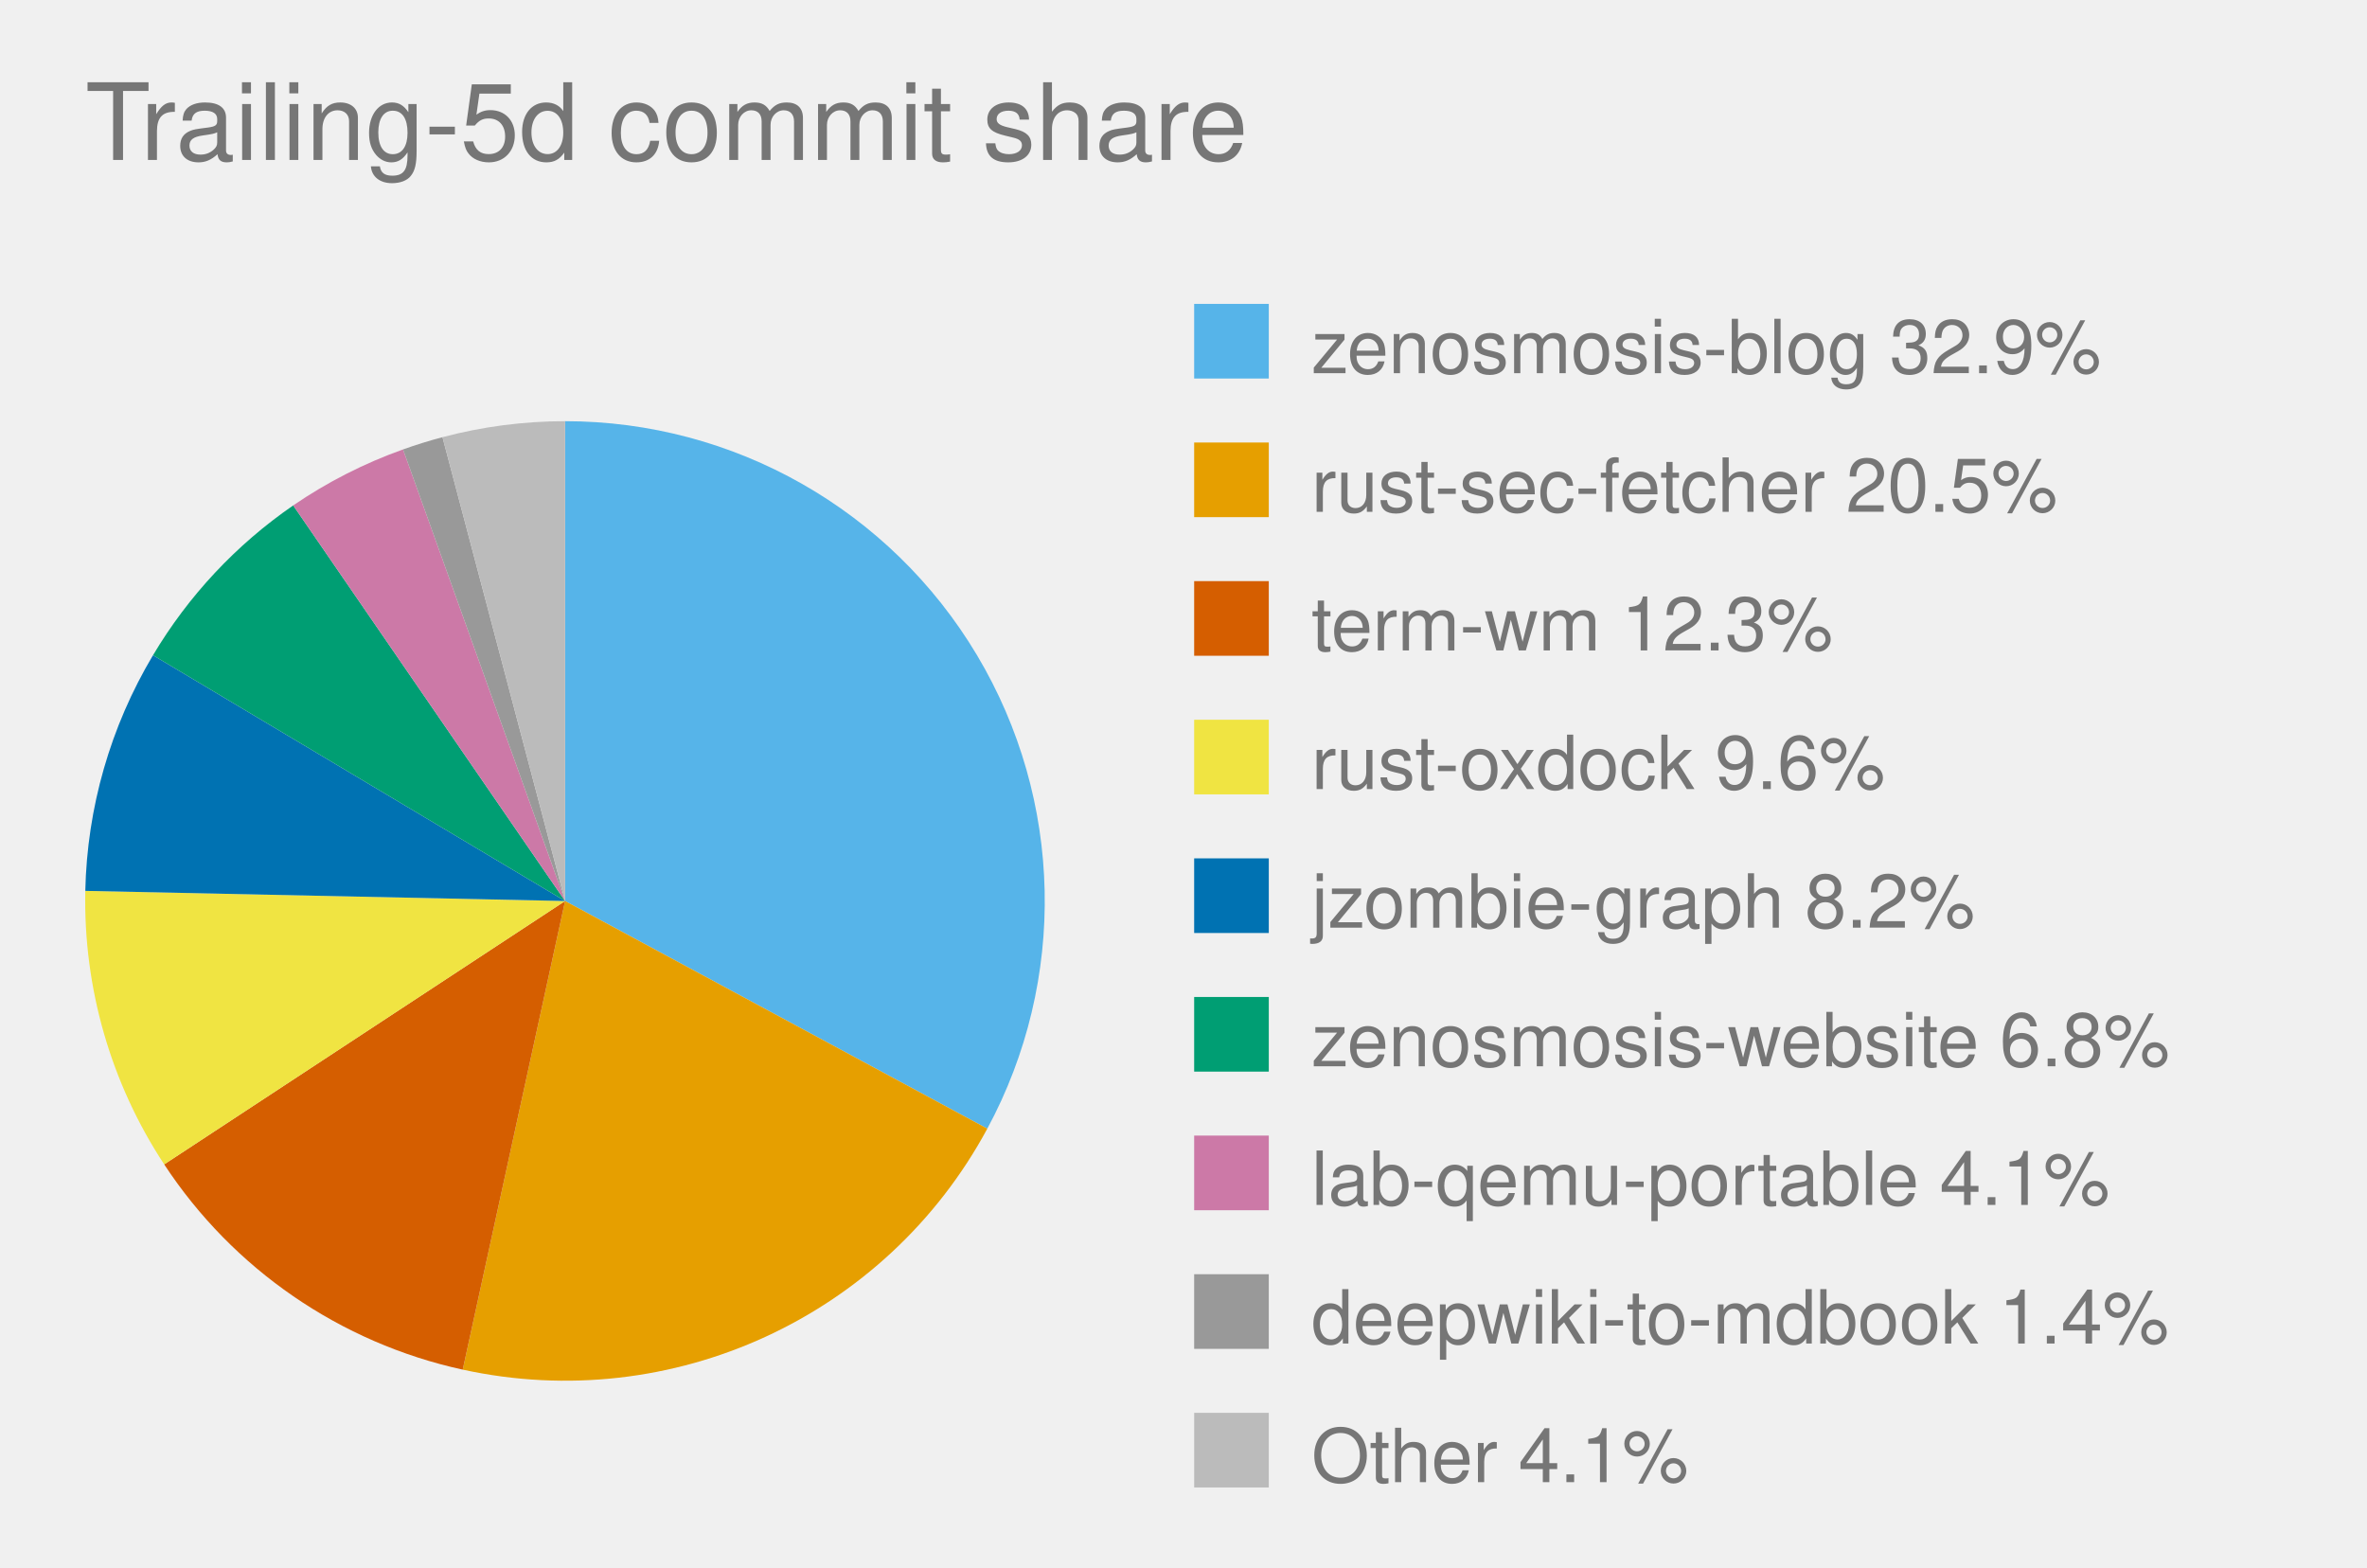
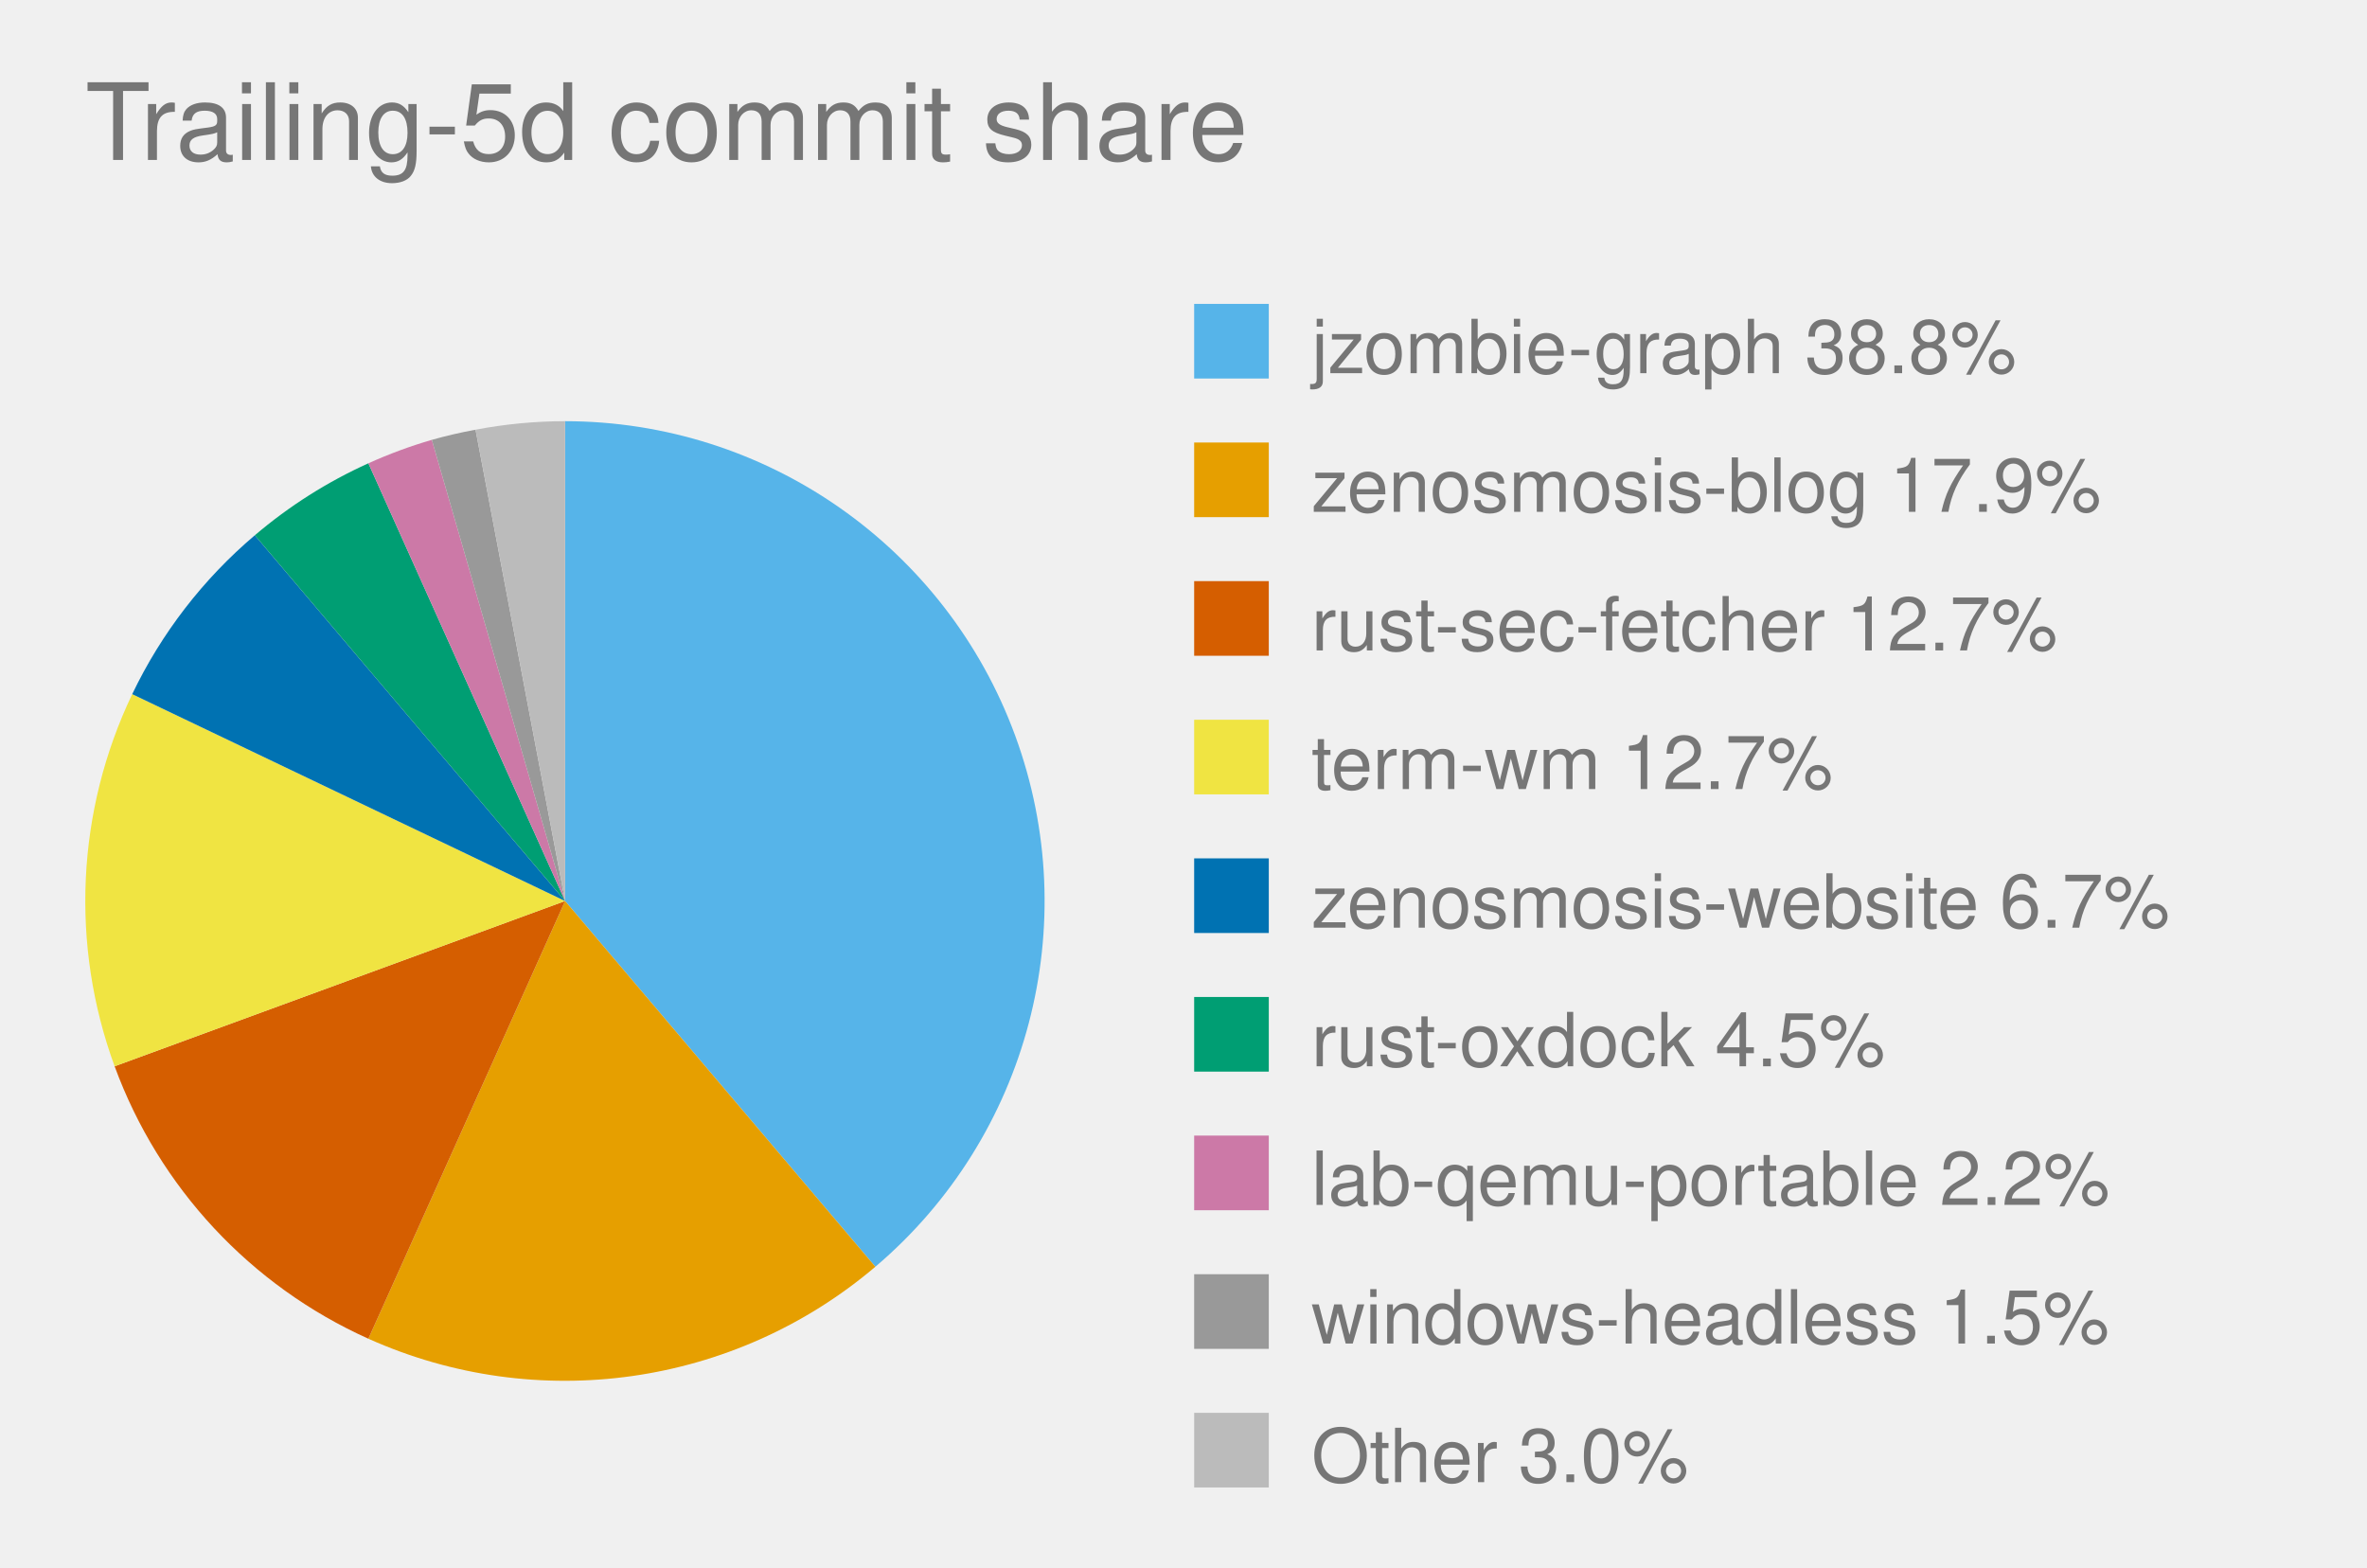
<svg xmlns="http://www.w3.org/2000/svg" viewBox="0 0 444.0 294.0" role="img" font-family="Helvetica, Arial, sans-serif">
  <text x="16" y="30" font-size="20" fill="#767676">Trailing-5d commit share</text>
  <style>
            .bar {
                stroke: #fff;
                stroke-width: 2;
                rx: 4;
            }
            .lbl {
                fill: #fff;
                font-size: 13px;
                font-weight: 600;
            }
            .sub {
                fill: #fff;
                font-size: 11px;
                opacity: .92;
            }
            .dim {
                fill: #333;
                font-size: 12px;
            }
            .wht {
                fill: #fff;
                font-size: 10px;
                paint-order: stroke;
                stroke: rgba(0, 0, 0, .45);
                stroke-width: 3px;
                stroke-linejoin: round;
            }
            .muted {
                fill: #666;
                font-size: 11px;
            }
            .pulse {
                animation: breathe 2.2s ease-in-out infinite;
            }
            .slow {
                animation-duration: 3.4s;
            }
            @keyframes breathe {
                0%, 100% { opacity: .95; }
                50% { opacity: .62; }
            }
            .halo {
                transform-box: fill-box;
                transform-origin: center;
                animation: halo 2.2s ease-out infinite;
            }
            @keyframes halo {
                0% { opacity: .75; transform: scale(1); }
                100% { opacity: 0; transform: scale(2.4); }
            }
            .card {
                opacity: 0;
                animation: whisk ease-in-out infinite;
                animation-iteration-count: infinite;
            }
            .deck .card#r0 {
                opacity: 1;
            }
            @keyframes whisk {
                0% { opacity: 0; transform: translateX(60px); }
                3% { opacity: 1; transform: translateX(0); }
                10% { opacity: 1; transform: translateX(0); }
                13% { opacity: 0; transform: translateX(-60px); }
                100% { opacity: 0; transform: translateX(-60px); }
            }
            @media (prefers-reduced-motion: reduce) {
                .pulse, .halo, .card { animation: none; }
            }
        </style>
-   <path d="M 106.0,169.0 L 106.0,79.0 A 90.0,90.0 0 0,1 185.2,211.7 Z" fill="#56B4E9" class="pulse" />
+   <path d="M 106.0,169.0 L 106.0,79.0 A 90.0,90.0 0 0,1 164.2,237.6 Z" fill="#56B4E9" class="pulse" />
  <rect x="224.0" y="57.0" width="14" height="14" fill="#56B4E9" />
-   <text x="246.0" y="70.0" font-size="14" fill="#767676">zenosmosis-blog 32.9%</text>
-   <path d="M 106.0,169.0 L 185.2,211.7 A 90.0,90.0 0 0,1 86.8,256.9 Z" fill="#E69F00" class="pulse" />
+   <text x="246.0" y="70.0" font-size="14" fill="#767676">jzombie-graph 38.8%</text>
+   <path d="M 106.0,169.0 L 164.2,237.6 A 90.0,90.0 0 0,1 69.1,251.1 Z" fill="#E69F00" class="pulse" />
  <rect x="224.0" y="83.0" width="14" height="14" fill="#E69F00" />
-   <text x="246.0" y="96.0" font-size="14" fill="#767676">rust-sec-fetcher 20.5%</text>
-   <path d="M 106.0,169.0 L 86.8,256.9 A 90.0,90.0 0 0,1 30.8,218.4 Z" fill="#D55E00" class="pulse" />
+   <text x="246.0" y="96.0" font-size="14" fill="#767676">zenosmosis-blog 17.9%</text>
+   <path d="M 106.0,169.0 L 69.1,251.1 A 90.0,90.0 0 0,1 21.5,200.0 Z" fill="#D55E00" class="pulse" />
  <rect x="224.0" y="109.0" width="14" height="14" fill="#D55E00" />
-   <text x="246.0" y="122.0" font-size="14" fill="#767676">term-wm 12.3%</text>
-   <path d="M 106.0,169.0 L 30.8,218.4 A 90.0,90.0 0 0,1 16.0,167.1 Z" fill="#F0E442" class="pulse" />
+   <text x="246.0" y="122.0" font-size="14" fill="#767676">rust-sec-fetcher 12.7%</text>
+   <path d="M 106.0,169.0 L 21.5,200.0 A 90.0,90.0 0 0,1 24.8,130.2 Z" fill="#F0E442" class="pulse" />
  <rect x="224.0" y="135.0" width="14" height="14" fill="#F0E442" />
-   <text x="246.0" y="148.0" font-size="14" fill="#767676">rust-oxdock 9.6%</text>
-   <path d="M 106.0,169.0 L 16.0,167.1 A 90.0,90.0 0 0,1 28.7,122.9 Z" fill="#0072B2" class="pulse slow" />
+   <text x="246.0" y="148.0" font-size="14" fill="#767676">term-wm 12.7%</text>
+   <path d="M 106.0,169.0 L 24.8,130.2 A 90.0,90.0 0 0,1 47.8,100.4 Z" fill="#0072B2" class="pulse" />
  <rect x="224.0" y="161.0" width="14" height="14" fill="#0072B2" />
-   <text x="246.0" y="174.0" font-size="14" fill="#767676">jzombie-graph 8.2%</text>
-   <path d="M 106.0,169.0 L 28.7,122.9 A 90.0,90.0 0 0,1 55.0,94.8 Z" fill="#009E73" class="pulse" />
+   <text x="246.0" y="174.0" font-size="14" fill="#767676">zenosmosis-website 6.7%</text>
+   <path d="M 106.0,169.0 L 47.8,100.4 A 90.0,90.0 0 0,1 69.1,86.9 Z" fill="#009E73" class="pulse" />
  <rect x="224.0" y="187.0" width="14" height="14" fill="#009E73" />
-   <text x="246.0" y="200.0" font-size="14" fill="#767676">zenosmosis-website 6.8%</text>
-   <path d="M 106.0,169.0 L 55.0,94.8 A 90.0,90.0 0 0,1 75.6,84.3 Z" fill="#CC79A7" class="pulse" />
+   <text x="246.0" y="200.0" font-size="14" fill="#767676">rust-oxdock 4.5%</text>
+   <path d="M 106.0,169.0 L 69.1,86.9 A 90.0,90.0 0 0,1 81.0,82.5 Z" fill="#CC79A7" class="pulse" />
  <rect x="224.0" y="213.0" width="14" height="14" fill="#CC79A7" />
-   <text x="246.0" y="226.0" font-size="14" fill="#767676">lab-qemu-portable 4.1%</text>
-   <path d="M 106.0,169.0 L 75.6,84.3 A 90.0,90.0 0 0,1 83.0,82.0 Z" fill="#999999" class="pulse" />
+   <text x="246.0" y="226.0" font-size="14" fill="#767676">lab-qemu-portable 2.2%</text>
+   <path d="M 106.0,169.0 L 81.0,82.5 A 90.0,90.0 0 0,1 89.2,80.6 Z" fill="#999999" class="pulse slow" />
  <rect x="224.0" y="239.0" width="14" height="14" fill="#999999" />
-   <text x="246.0" y="252.0" font-size="14" fill="#767676">deepwiki-to-mdbook 1.4%</text>
-   <path d="M 106.0,169.0 L 83.0,82.0 A 90.0,90.0 0 0,1 106.0,79.0 Z" fill="#BBBBBB" class="" />
+   <text x="246.0" y="252.0" font-size="14" fill="#767676">windows-headless 1.5%</text>
+   <path d="M 106.0,169.0 L 89.2,80.6 A 90.0,90.0 0 0,1 106.0,79.0 Z" fill="#BBBBBB" class="" />
  <rect x="224.0" y="265.0" width="14" height="14" fill="#BBBBBB" />
-   <text x="246.0" y="278.0" font-size="14" fill="#767676">Other 4.1%</text>
+   <text x="246.0" y="278.0" font-size="14" fill="#767676">Other 3.0%</text>
</svg>
